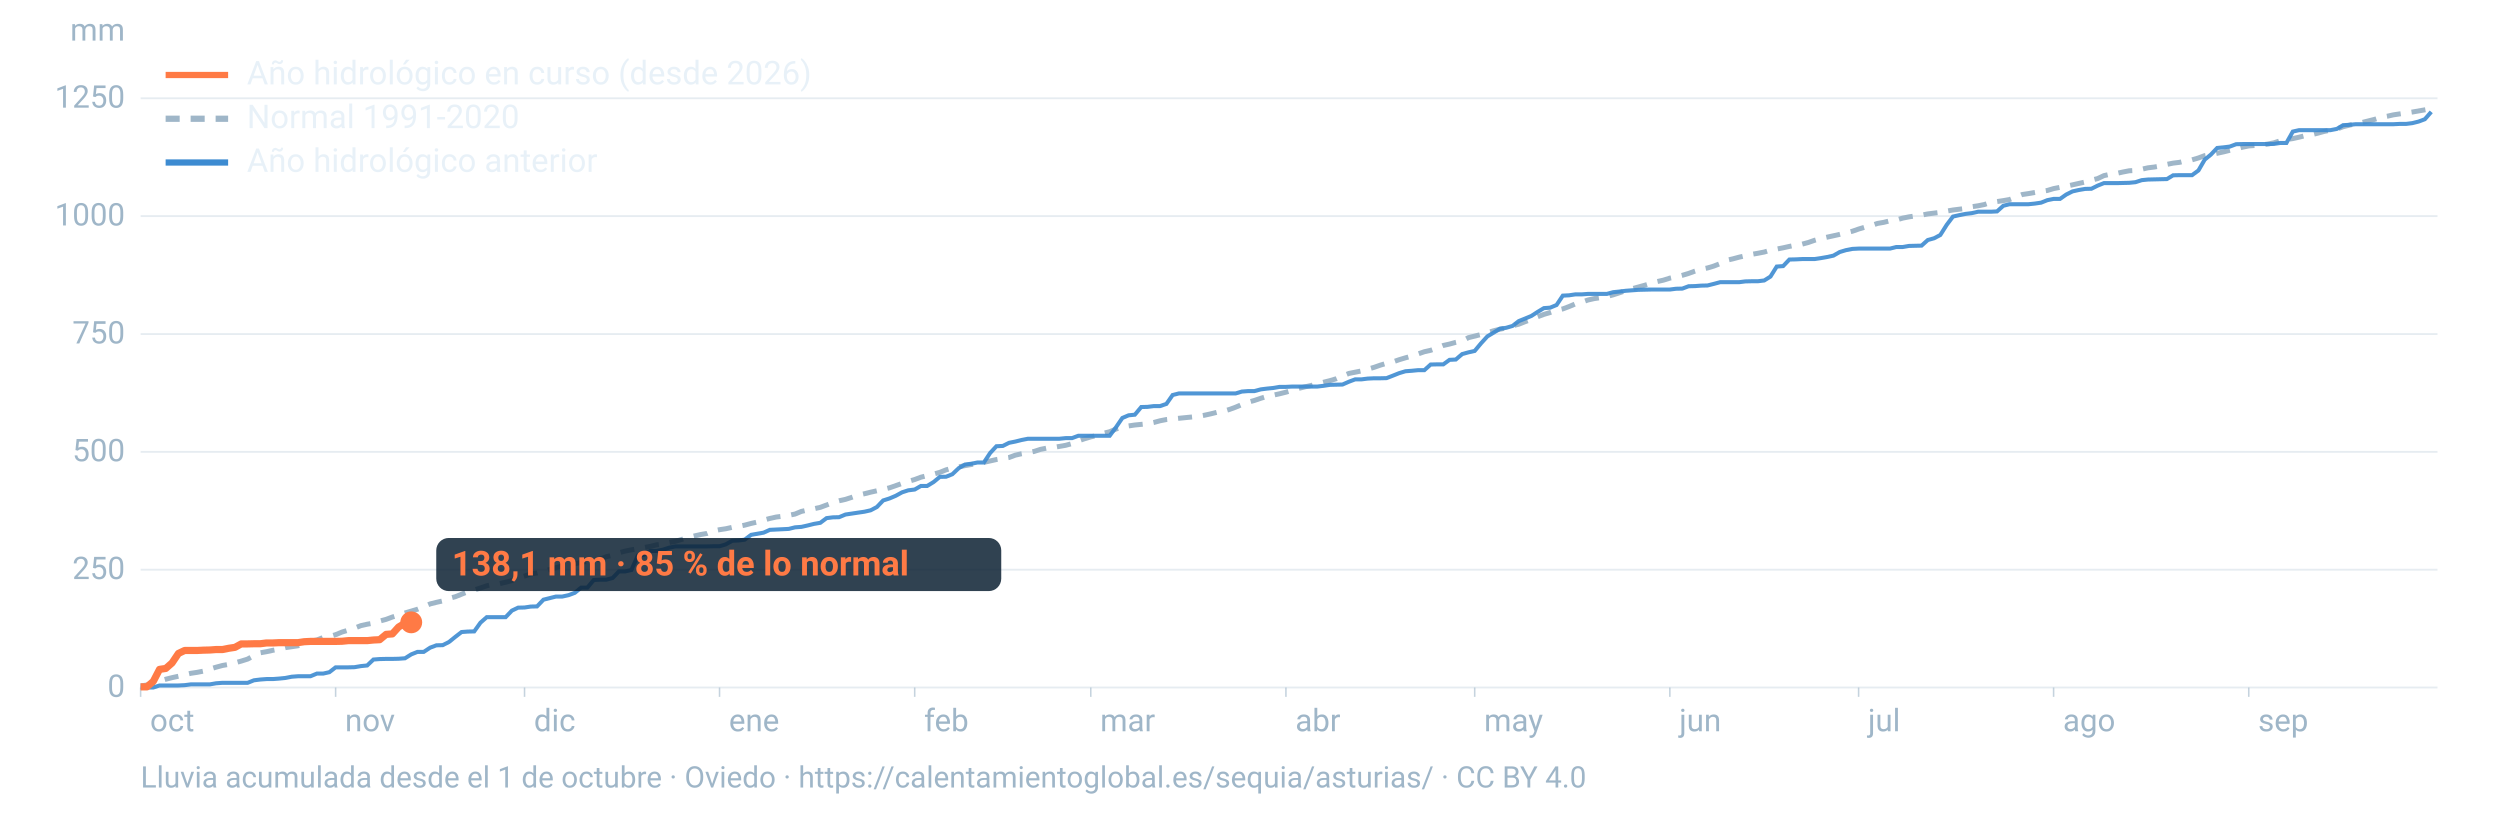
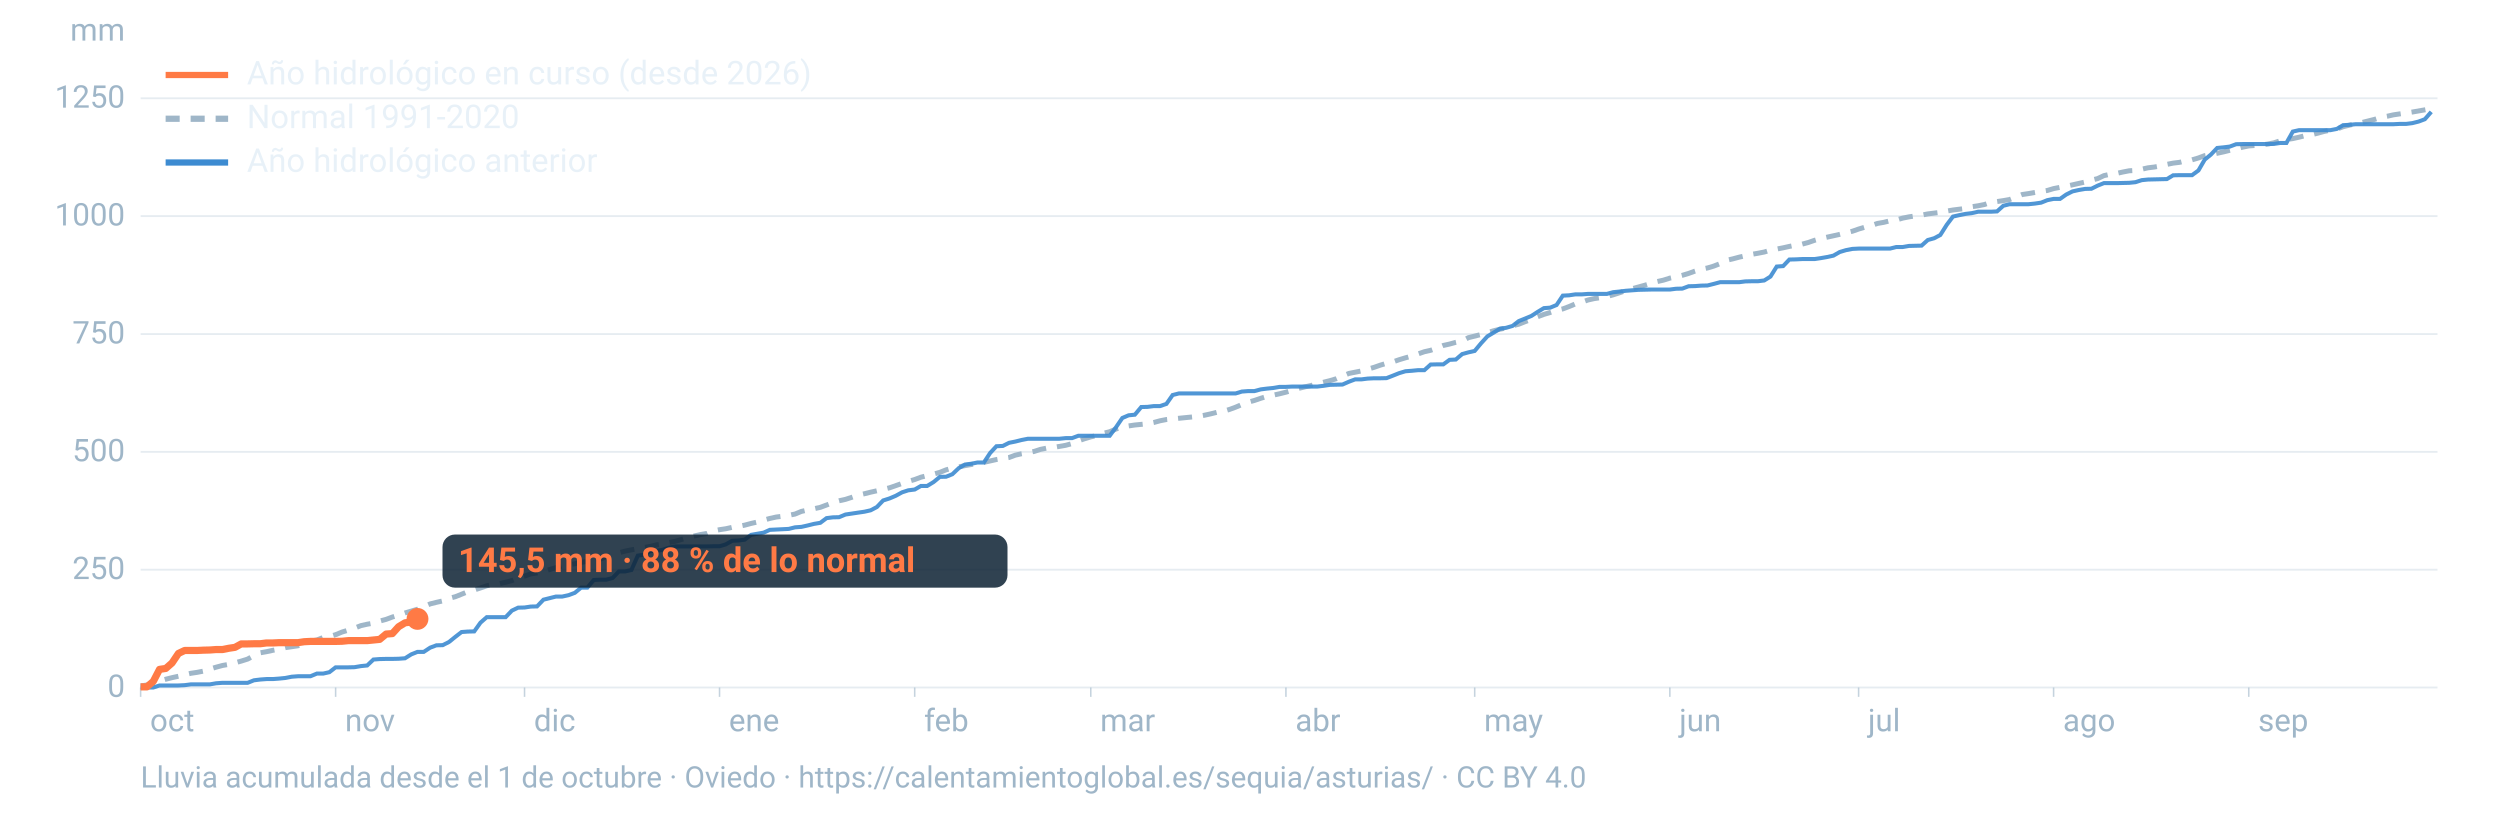
<svg xmlns="http://www.w3.org/2000/svg" viewBox="0 0 1600 520" width="1600" height="520" role="img" aria-labelledby="t d" font-family="-apple-system,BlinkMacSystemFont,'Segoe UI',Roboto,Helvetica,Arial,sans-serif">
  <line x1="90" x2="1560" y1="440.0" y2="440.0" stroke="#9fb6c8" stroke-opacity="0.25" stroke-width="1.2" />
  <text x="80" y="446.0" font-size="20" fill="#9fb6c8" text-anchor="end">0</text>
  <line x1="90" x2="1560" y1="364.6" y2="364.6" stroke="#9fb6c8" stroke-opacity="0.25" stroke-width="1.2" />
  <text x="80" y="370.6" font-size="20" fill="#9fb6c8" text-anchor="end">250</text>
  <line x1="90" x2="1560" y1="289.2" y2="289.2" stroke="#9fb6c8" stroke-opacity="0.25" stroke-width="1.2" />
  <text x="80" y="295.2" font-size="20" fill="#9fb6c8" text-anchor="end">500</text>
  <line x1="90" x2="1560" y1="213.8" y2="213.8" stroke="#9fb6c8" stroke-opacity="0.25" stroke-width="1.2" />
  <text x="80" y="219.8" font-size="20" fill="#9fb6c8" text-anchor="end">750</text>
  <line x1="90" x2="1560" y1="138.3" y2="138.3" stroke="#9fb6c8" stroke-opacity="0.25" stroke-width="1.2" />
  <text x="80" y="144.3" font-size="20" fill="#9fb6c8" text-anchor="end">1000</text>
  <line x1="90" x2="1560" y1="62.9" y2="62.9" stroke="#9fb6c8" stroke-opacity="0.25" stroke-width="1.2" />
  <text x="80" y="68.9" font-size="20" fill="#9fb6c8" text-anchor="end">1250</text>
  <text x="80" y="26" font-size="20" fill="#9fb6c8" text-anchor="end">mm</text>
  <text x="96.0" y="468" font-size="20" fill="#9fb6c8">oct</text>
  <line x1="90.0" x2="90.0" y1="440" y2="446" stroke="#9fb6c8" stroke-opacity="0.6" />
  <text x="220.8" y="468" font-size="20" fill="#9fb6c8">nov</text>
  <line x1="214.8" x2="214.8" y1="440" y2="446" stroke="#9fb6c8" stroke-opacity="0.6" />
  <text x="341.7" y="468" font-size="20" fill="#9fb6c8">dic</text>
  <line x1="335.7" x2="335.7" y1="440" y2="446" stroke="#9fb6c8" stroke-opacity="0.6" />
  <text x="466.5" y="468" font-size="20" fill="#9fb6c8">ene</text>
  <line x1="460.5" x2="460.5" y1="440" y2="446" stroke="#9fb6c8" stroke-opacity="0.6" />
  <text x="591.4" y="468" font-size="20" fill="#9fb6c8">feb</text>
  <line x1="585.4" x2="585.4" y1="440" y2="446" stroke="#9fb6c8" stroke-opacity="0.6" />
  <text x="704.1" y="468" font-size="20" fill="#9fb6c8">mar</text>
  <line x1="698.1" x2="698.1" y1="440" y2="446" stroke="#9fb6c8" stroke-opacity="0.6" />
  <text x="829.0" y="468" font-size="20" fill="#9fb6c8">abr</text>
  <line x1="823.0" x2="823.0" y1="440" y2="446" stroke="#9fb6c8" stroke-opacity="0.6" />
  <text x="949.8" y="468" font-size="20" fill="#9fb6c8">may</text>
  <line x1="943.8" x2="943.8" y1="440" y2="446" stroke="#9fb6c8" stroke-opacity="0.6" />
  <text x="1074.7" y="468" font-size="20" fill="#9fb6c8">jun</text>
  <line x1="1068.7" x2="1068.7" y1="440" y2="446" stroke="#9fb6c8" stroke-opacity="0.6" />
  <text x="1195.5" y="468" font-size="20" fill="#9fb6c8">jul</text>
  <line x1="1189.5" x2="1189.5" y1="440" y2="446" stroke="#9fb6c8" stroke-opacity="0.6" />
  <text x="1320.3" y="468" font-size="20" fill="#9fb6c8">ago</text>
  <line x1="1314.3" x2="1314.3" y1="440" y2="446" stroke="#9fb6c8" stroke-opacity="0.6" />
  <text x="1445.2" y="468" font-size="20" fill="#9fb6c8">sep</text>
  <line x1="1439.2" x2="1439.2" y1="440" y2="446" stroke="#9fb6c8" stroke-opacity="0.6" />
  <path d="M90.0,439.0L94.0,438.4L98.1,437.3L102.1,435.8L106.1,434.7L110.1,433.7L114.2,432.8L118.2,431.8L122.2,430.9L126.2,430.3L130.3,429.5L134.3,428.2L138.3,427.0L142.4,425.9L146.4,425.2L150.4,424.2L154.4,423.1L158.5,421.8L162.5,419.6L166.5,417.8L170.5,417.1L174.6,416.2L178.6,415.5L182.6,414.5L186.7,413.9L190.7,413.3L194.7,411.9L198.7,410.3L202.8,409.6L206.8,408.0L210.8,407.4L214.8,406.2L218.9,404.5L222.9,403.3L226.9,402.0L231.0,400.4L235.0,399.5L239.0,398.8L243.0,397.5L247.1,396.4L251.1,394.9L255.1,393.7L259.2,392.3L263.2,391.1L267.2,389.9L271.2,388.3L275.3,386.5L279.3,385.5L283.3,384.6L287.3,383.0L291.4,381.9L295.4,380.3L299.4,378.7L303.5,377.6L307.5,376.3L311.5,374.9L315.5,374.0L319.6,373.6L323.6,372.6L327.6,371.6L331.6,370.0L335.7,368.7L339.7,367.3L343.7,366.7L347.8,365.7L351.8,364.5L355.8,363.3L359.8,362.2L363.9,361.5L367.9,360.8L371.9,359.9L375.9,359.3L380.0,358.9L384.0,357.9L388.0,356.3L392.1,355.4L396.1,353.8L400.1,352.7L404.1,351.9L408.2,351.2L412.2,350.4L416.2,349.7L420.2,348.7L424.3,348.2L428.3,347.2L432.3,346.4L436.4,345.2L440.4,344.0L444.4,343.0L448.4,342.1L452.5,341.4L456.5,339.8L460.5,339.0L464.5,338.4L468.6,337.5L472.6,336.9L476.6,336.1L480.7,335.0L484.7,334.1L488.7,332.9L492.7,331.8L496.8,330.9L500.8,330.4L504.8,329.8L508.8,329.0L512.9,327.3L516.9,326.4L520.9,325.6L525.0,324.7L529.0,323.2L533.0,321.7L537.0,320.5L541.1,319.6L545.1,318.3L549.1,316.9L553.2,316.0L557.2,315.0L561.2,314.1L565.2,313.2L569.3,312.2L573.3,310.8L577.3,309.4L581.3,308.1L585.4,306.9L589.4,305.4L593.4,304.4L597.5,303.4L601.5,302.3L605.5,300.7L609.5,299.6L613.6,298.8L617.6,298.0L621.6,297.3L625.6,296.6L629.7,295.9L633.7,295.0L637.7,294.1L641.8,293.4L645.8,292.8L649.8,291.3L653.8,290.4L657.9,289.7L661.9,288.9L665.9,287.6L669.9,286.8L674.0,286.4L678.0,285.7L682.0,285.0L686.1,283.9L690.1,282.2L694.1,280.8L698.1,279.6L702.2,278.7L706.2,277.3L710.2,276.3L714.2,274.6L718.3,273.3L722.3,272.6L726.3,272.0L730.4,271.6L734.4,271.2L738.4,270.4L742.4,269.3L746.5,268.5L750.5,268.1L754.5,267.7L758.5,267.3L762.6,266.9L766.6,266.5L770.6,265.8L774.7,264.9L778.7,263.9L782.7,263.3L786.7,262.1L790.8,260.6L794.8,258.9L798.8,257.4L802.8,256.3L806.9,254.9L810.9,253.7L814.9,252.9L819.0,252.0L823.0,251.0L827.0,249.8L831.0,248.6L835.1,247.6L839.1,246.7L843.1,245.7L847.2,244.6L851.2,243.6L855.2,242.4L859.2,240.7L863.3,239.0L867.3,238.2L871.3,237.4L875.3,236.3L879.4,235.1L883.4,233.7L887.4,232.5L891.5,231.6L895.5,230.2L899.5,229.0L903.5,227.9L907.6,226.5L911.6,225.1L915.6,224.2L919.6,222.8L923.7,221.1L927.7,220.2L931.7,219.1L935.8,218.2L939.8,216.1L943.8,215.1L947.8,214.1L951.9,212.9L955.9,211.7L959.9,210.7L963.9,209.9L968.0,208.5L972.0,207.5L976.0,205.9L980.1,204.4L984.1,202.7L988.1,201.2L992.1,200.0L996.2,198.6L1000.2,197.7L1004.2,196.2L1008.2,194.5L1012.3,193.4L1016.3,192.0L1020.3,191.1L1024.4,190.5L1028.4,189.8L1032.4,188.7L1036.4,187.4L1040.5,186.0L1044.5,184.8L1048.5,183.7L1052.5,182.6L1056.6,181.4L1060.6,180.2L1064.6,179.3L1068.7,178.0L1072.7,177.2L1076.7,176.2L1080.7,175.0L1084.8,173.5L1088.8,172.3L1092.8,171.5L1096.8,170.3L1100.9,168.7L1104.9,166.6L1108.9,165.7L1113.0,164.6L1117.0,163.7L1121.0,162.8L1125.0,162.1L1129.1,161.3L1133.1,160.1L1137.1,159.4L1141.2,158.6L1145.2,157.7L1149.2,156.9L1153.2,156.3L1157.3,155.2L1161.3,153.8L1165.3,152.7L1169.3,151.8L1173.4,150.9L1177.4,150.0L1181.4,149.0L1185.5,148.0L1189.5,146.6L1193.5,145.4L1197.5,144.4L1201.6,143.0L1205.6,142.3L1209.6,141.3L1213.6,140.8L1217.7,139.6L1221.7,138.8L1225.7,138.2L1229.8,137.7L1233.8,136.9L1237.8,136.4L1241.8,135.9L1245.9,135.1L1249.9,134.4L1253.9,133.9L1257.9,133.4L1262.0,132.3L1266.0,131.7L1270.0,130.9L1274.1,129.5L1278.1,129.0L1282.1,128.4L1286.1,127.7L1290.2,126.1L1294.2,124.5L1298.2,123.9L1302.2,123.2L1306.3,122.5L1310.3,121.9L1314.3,120.7L1318.4,119.9L1322.4,119.2L1326.4,118.3L1330.4,117.4L1334.5,116.5L1338.5,115.3L1342.5,114.3L1346.5,112.4L1350.6,111.5L1354.6,111.0L1358.6,110.1L1362.7,109.3L1366.7,109.1L1370.7,108.3L1374.7,107.4L1378.8,106.9L1382.8,106.2L1386.8,105.2L1390.8,104.4L1394.9,103.9L1398.9,102.9L1402.9,102.3L1407.0,101.1L1411.0,99.6L1415.0,98.9L1419.0,98.1L1423.1,97.2L1427.1,96.2L1431.1,95.3L1435.2,94.2L1439.2,93.4L1443.2,93.1L1447.2,92.8L1451.3,92.2L1455.3,91.4L1459.3,90.1L1463.3,89.3L1467.4,88.7L1471.4,87.8L1475.4,86.8L1479.5,86.2L1483.5,85.2L1487.5,84.1L1491.5,83.3L1495.6,82.6L1499.6,81.1L1503.6,80.1L1507.6,79.2L1511.7,78.4L1515.7,77.4L1519.7,76.4L1523.8,75.1L1527.8,74.4L1531.8,73.5L1535.8,72.9L1539.9,72.3L1543.9,71.7L1547.9,71.0L1551.9,70.3L1556.0,69.6" fill="none" stroke="#9fb6c8" stroke-width="3.2" stroke-dasharray="9 7" />
  <path d="M90.0,440.0L94.0,440.0L98.1,440.0L102.1,438.7L106.1,438.7L110.1,438.7L114.2,438.7L118.2,438.5L122.2,438.0L126.2,438.0L130.3,438.0L134.3,438.0L138.3,437.3L142.4,437.0L146.4,437.0L150.4,437.0L154.4,437.0L158.5,437.0L162.5,435.4L166.5,434.9L170.5,434.6L174.6,434.6L178.6,434.3L182.6,433.9L186.7,433.1L190.7,432.8L194.7,432.8L198.7,432.8L202.8,431.1L206.8,431.1L210.8,430.2L214.8,427.1L218.9,427.1L222.9,427.1L226.9,427.0L231.0,426.3L235.0,425.9L239.0,422.1L243.0,421.8L247.1,421.7L251.1,421.7L255.1,421.6L259.2,421.3L263.2,418.8L267.2,417.2L271.2,417.2L275.3,414.5L279.3,413.0L283.3,412.9L287.3,410.9L291.4,407.6L295.4,404.5L299.4,404.2L303.5,404.1L307.5,398.5L311.5,395.0L315.5,395.0L319.6,395.0L323.6,395.0L327.6,390.8L331.6,388.9L335.7,388.8L339.7,388.2L343.7,388.1L347.8,383.8L351.8,382.8L355.8,381.8L359.8,381.8L363.9,380.9L367.9,379.4L371.9,376.1L375.9,376.1L380.0,371.2L384.0,371.0L388.0,371.0L392.1,369.9L396.1,365.7L400.1,365.7L404.1,364.8L408.2,355.6L412.2,355.0L416.2,352.6L420.2,352.6L424.3,351.8L428.3,350.5L432.3,349.7L436.4,349.7L440.4,349.7L444.4,349.7L448.4,349.7L452.5,349.7L456.5,349.6L460.5,349.6L464.5,348.4L468.6,346.1L472.6,345.9L476.6,345.4L480.7,342.3L484.7,341.6L488.7,340.9L492.7,339.1L496.8,338.9L500.8,338.7L504.8,338.5L508.8,337.5L512.9,337.2L516.9,336.3L520.9,335.3L525.0,334.6L529.0,331.6L533.0,331.1L537.0,331.0L541.1,329.3L545.1,328.7L549.1,328.1L553.2,327.5L557.2,326.6L561.2,324.5L565.2,320.3L569.3,319.0L573.3,317.3L577.3,315.1L581.3,313.8L585.4,313.3L589.4,311.0L593.4,311.0L597.5,308.5L601.5,305.2L605.5,305.1L609.5,303.5L613.6,299.6L617.6,297.3L621.6,296.8L625.6,296.0L629.7,296.0L633.7,289.9L637.7,285.6L641.8,285.4L645.8,283.4L649.8,282.6L653.8,281.6L657.9,280.8L661.9,280.8L665.9,280.8L669.9,280.8L674.0,280.8L678.0,280.8L682.0,280.4L686.1,280.4L690.1,278.9L694.1,278.9L698.1,278.9L702.2,278.9L706.2,278.9L710.2,278.9L714.2,273.5L718.3,267.5L722.3,265.8L726.3,265.4L730.4,260.5L734.4,260.4L738.4,259.9L742.4,259.9L746.5,258.5L750.5,252.8L754.5,251.8L758.5,251.8L762.6,251.8L766.6,251.8L770.6,251.8L774.7,251.8L778.7,251.8L782.7,251.8L786.7,251.8L790.8,251.8L794.8,250.6L798.8,250.3L802.8,250.3L806.9,249.2L810.9,248.7L814.9,248.3L819.0,247.6L823.0,247.6L827.0,247.4L831.0,247.4L835.1,247.4L839.1,247.4L843.1,247.4L847.2,246.9L851.2,246.3L855.2,246.2L859.2,246.1L863.3,244.3L867.3,242.8L871.3,242.8L875.3,242.3L879.4,242.1L883.4,242.1L887.4,242.0L891.5,240.4L895.5,238.8L899.5,237.6L903.5,237.3L907.6,236.9L911.6,236.9L915.6,233.3L919.6,233.2L923.7,233.2L927.7,230.3L931.7,230.1L935.8,226.6L939.8,225.5L943.8,224.6L947.8,219.8L951.9,215.3L955.9,212.9L959.9,210.4L963.9,209.8L968.0,208.6L972.0,205.5L976.0,203.9L980.1,202.2L984.1,199.6L988.1,197.2L992.1,196.9L996.2,195.2L1000.2,189.2L1004.2,189.0L1008.2,188.4L1012.3,188.4L1016.3,188.1L1020.3,188.1L1024.4,188.1L1028.4,188.1L1032.4,187.0L1036.4,186.6L1040.5,186.1L1044.5,185.8L1048.5,185.5L1052.5,185.4L1056.6,185.3L1060.6,185.3L1064.6,185.3L1068.7,185.3L1072.7,184.8L1076.7,184.7L1080.7,183.2L1084.8,183.1L1088.8,182.8L1092.8,182.7L1096.8,181.7L1100.9,180.6L1104.9,180.6L1108.9,180.6L1113.0,180.6L1117.0,180.1L1121.0,180.0L1125.0,180.0L1129.1,179.5L1133.1,177.0L1137.1,170.6L1141.2,170.3L1145.2,166.1L1149.2,166.0L1153.2,165.8L1157.3,165.8L1161.3,165.8L1165.3,165.2L1169.3,164.5L1173.4,163.6L1177.4,161.3L1181.4,160.1L1185.5,159.3L1189.5,159.1L1193.5,159.1L1197.5,159.1L1201.6,159.1L1205.6,159.1L1209.6,159.1L1213.6,158.1L1217.7,158.1L1221.7,157.4L1225.7,157.3L1229.8,157.2L1233.8,153.6L1237.8,152.5L1241.8,150.4L1245.9,143.9L1249.9,138.6L1253.9,137.7L1257.9,136.9L1262.0,136.4L1266.0,135.5L1270.0,135.5L1274.1,135.5L1278.1,135.3L1282.1,131.7L1286.1,130.7L1290.2,130.7L1294.2,130.7L1298.2,130.7L1302.2,130.3L1306.3,129.7L1310.3,128.1L1314.3,127.3L1318.4,127.3L1322.4,124.5L1326.4,122.5L1330.4,121.6L1334.5,120.9L1338.5,120.8L1342.5,118.8L1346.5,117.2L1350.6,117.2L1354.6,117.2L1358.6,117.1L1362.7,117.0L1366.7,116.6L1370.7,115.3L1374.7,114.9L1378.8,114.8L1382.8,114.7L1386.8,114.6L1390.8,112.2L1394.9,112.1L1398.9,112.1L1402.9,112.1L1407.0,109.1L1411.0,102.2L1415.0,98.9L1419.0,94.7L1423.1,94.3L1427.1,93.8L1431.1,92.3L1435.2,92.2L1439.2,92.2L1443.2,92.2L1447.2,92.2L1451.3,92.2L1455.3,92.1L1459.3,91.5L1463.3,91.5L1467.4,84.2L1471.4,83.3L1475.4,83.3L1479.5,83.3L1483.5,83.3L1487.5,83.3L1491.5,83.3L1495.6,82.5L1499.6,80.1L1503.6,79.9L1507.6,79.5L1511.7,79.5L1515.7,79.5L1519.7,79.5L1523.8,79.5L1527.8,79.5L1531.8,79.5L1535.8,79.3L1539.9,79.3L1543.9,78.8L1547.9,77.8L1551.9,76.3L1556.0,71.6" fill="none" stroke="#3d8bd1" stroke-width="2.6" stroke-opacity="0.9" />
-   <path d="M90.0,439.6L94.0,439.6L98.1,436.1L102.1,428.4L106.1,427.8L110.1,424.3L114.2,418.2L118.2,416.3L122.2,416.3L126.2,416.3L130.3,416.1L134.3,416.0L138.3,415.7L142.4,415.7L146.4,414.9L150.4,414.3L154.4,412.1L158.5,412.1L162.5,412.0L166.5,412.0L170.5,411.5L174.6,411.5L178.6,411.3L182.6,411.3L186.7,411.3L190.7,411.3L194.7,410.7L198.7,410.5L202.8,410.5L206.8,410.5L210.8,410.5L214.8,410.5L218.9,410.4L222.9,410.0L226.9,410.0L231.0,410.0L235.0,410.0L239.0,409.6L243.0,409.4L247.1,406.0L251.1,405.7L255.1,401.3L259.2,398.8L263.2,398.3" fill="none" stroke="#ff7a45" stroke-width="4.6" stroke-linejoin="round" />
-   <circle cx="263.2" cy="398.3" r="7" fill="#ff7a45" />
-   <rect x="279.2" y="344.3" width="361.6" height="34" rx="8" fill="#0c2133" fill-opacity="0.85" />
-   <text x="289.2" y="368.3" font-size="22" font-weight="700" fill="#ff7a45">138,1 mm · 85 % de lo normal</text>
+   <path d="M90.0,439.6L94.0,439.6L98.1,436.1L102.1,428.4L106.1,427.8L110.1,424.3L114.2,418.2L118.2,416.3L122.2,416.3L126.2,416.3L130.3,416.1L134.3,416.0L138.3,415.7L142.4,415.7L146.4,414.9L150.4,414.3L154.4,412.1L158.5,412.1L162.5,412.0L166.5,412.0L170.5,411.5L174.6,411.5L178.6,411.3L182.6,411.3L186.7,411.3L190.7,411.3L194.7,410.7L198.7,410.5L202.8,410.5L206.8,410.5L210.8,410.5L214.8,410.5L218.9,410.4L222.9,410.0L226.9,410.0L231.0,410.0L235.0,410.0L239.0,409.6L243.0,409.2L247.1,405.8L251.1,405.5L255.1,401.1L259.2,398.6L263.2,398.1L267.2,396.1" fill="none" stroke="#ff7a45" stroke-width="4.6" stroke-linejoin="round" />
+   <circle cx="267.2" cy="396.1" r="7" fill="#ff7a45" />
+   <rect x="283.2" y="342.1" width="361.6" height="34" rx="8" fill="#0c2133" fill-opacity="0.85" />
+   <text x="293.2" y="366.1" font-size="22" font-weight="700" fill="#ff7a45">145,5 mm · 88 % de lo normal</text>
  <line x1="106" x2="146" y1="48" y2="48" stroke="#ff7a45" stroke-width="4" />
  <text x="158" y="54" font-size="21" fill="#e8f1f8">Año hidrológico en curso (desde 2026)</text>
  <line x1="106" x2="146" y1="76" y2="76" stroke="#9fb6c8" stroke-width="4" stroke-dasharray="9 7" />
  <text x="158" y="82" font-size="21" fill="#e8f1f8">Normal 1991-2020</text>
  <line x1="106" x2="146" y1="104" y2="104" stroke="#3d8bd1" stroke-width="4" />
  <text x="158" y="110" font-size="21" fill="#e8f1f8">Año hidrológico anterior</text>
  <text x="90" y="504" font-size="19" fill="#9fb6c8">Lluvia acumulada desde el 1 de octubre · Oviedo · https://calentamientoglobal.es/sequia/asturias/ · CC BY 4.0</text>
</svg>
